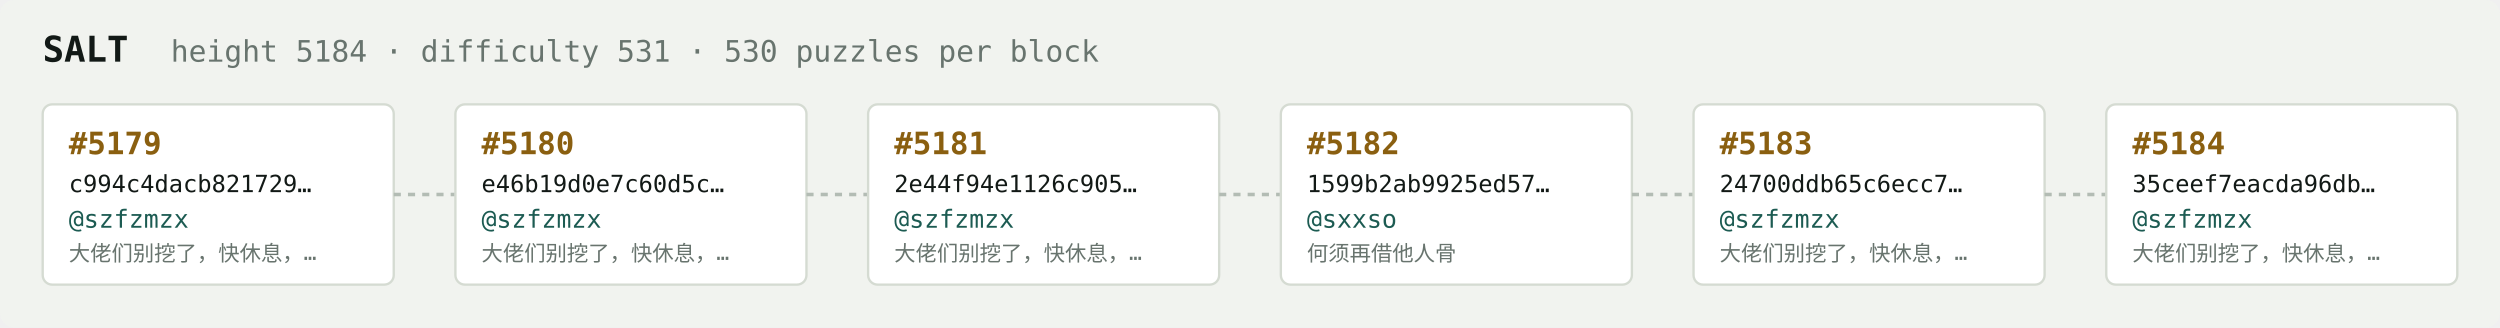
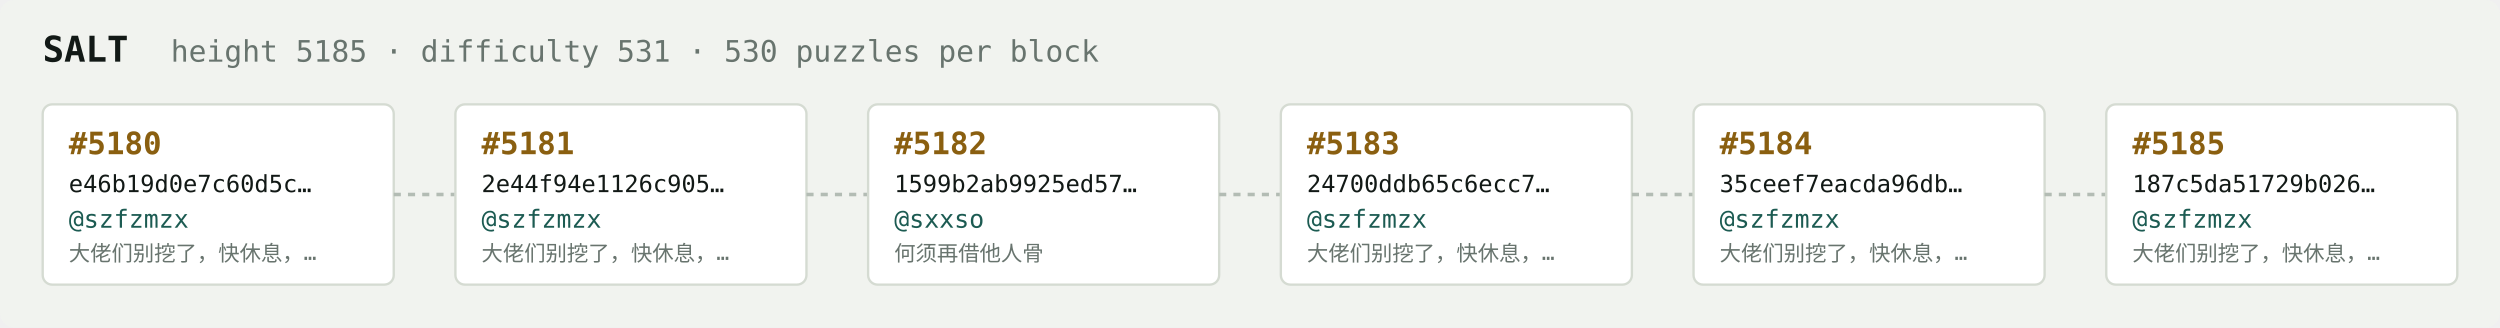
<svg xmlns="http://www.w3.org/2000/svg" width="1054" height="138" viewBox="0 0 1054 138" font-family="ui-monospace,SFMono-Regular,Menlo,monospace">
  <rect fill="#f1f3ef" width="1054" height="138" rx="6" />
  <text x="18" y="26" fill="#121916" font-size="15" font-weight="700">SALT</text>
-   <text x="72" y="26" fill="#68746e" font-size="12.5">height 5184 · difficulty 531 · 530 puzzles per block</text>
+   <text x="72" y="26" fill="#68746e" font-size="12.5">height 5185 · difficulty 531 · 530 puzzles per block</text>
  <rect x="18" y="44" width="148" height="76" rx="4" fill="#ffffff" stroke="#d5dbd2" stroke-width="1" />
-   <text x="29" y="65" fill="#8a5f10" font-size="13" font-weight="700">#5179</text>
-   <text x="29" y="81" fill="#121916" font-size="10">c994c4dacb821729…</text>
+   <text x="29" y="65" fill="#8a5f10" font-size="13" font-weight="700">#5180</text>
+   <text x="29" y="81" fill="#121916" font-size="10">e46b19d0e7c60d5c…</text>
  <text x="29" y="96" fill="#1c5b52" font-size="10.5">@szfzmzx</text>
  <text x="29" y="110" fill="#68746e" font-size="9">大佬们别挖了，快休息，…</text>
  <line x1="166" y1="82.0" x2="192" y2="82.0" stroke="#b3bcb4" stroke-width="1.5" stroke-dasharray="3 3" />
  <rect x="192" y="44" width="148" height="76" rx="4" fill="#ffffff" stroke="#d5dbd2" stroke-width="1" />
-   <text x="203" y="65" fill="#8a5f10" font-size="13" font-weight="700">#5180</text>
-   <text x="203" y="81" fill="#121916" font-size="10">e46b19d0e7c60d5c…</text>
+   <text x="203" y="65" fill="#8a5f10" font-size="13" font-weight="700">#5181</text>
+   <text x="203" y="81" fill="#121916" font-size="10">2e44f94e1126c905…</text>
  <text x="203" y="96" fill="#1c5b52" font-size="10.5">@szfzmzx</text>
  <text x="203" y="110" fill="#68746e" font-size="9">大佬们别挖了，快休息，…</text>
  <line x1="340" y1="82.0" x2="366" y2="82.0" stroke="#b3bcb4" stroke-width="1.5" stroke-dasharray="3 3" />
  <rect x="366" y="44" width="148" height="76" rx="4" fill="#ffffff" stroke="#d5dbd2" stroke-width="1" />
-   <text x="377" y="65" fill="#8a5f10" font-size="13" font-weight="700">#5181</text>
-   <text x="377" y="81" fill="#121916" font-size="10">2e44f94e1126c905…</text>
-   <text x="377" y="96" fill="#1c5b52" font-size="10.5">@szfzmzx</text>
-   <text x="377" y="110" fill="#68746e" font-size="9">大佬们别挖了，快休息，…</text>
+   <text x="377" y="65" fill="#8a5f10" font-size="13" font-weight="700">#5182</text>
+   <text x="377" y="81" fill="#121916" font-size="10">1599b2ab9925ed57…</text>
+   <text x="377" y="96" fill="#1c5b52" font-size="10.5">@sxxso</text>
+   <text x="377" y="110" fill="#68746e" font-size="9">何须再借他人骨</text>
  <line x1="514" y1="82.0" x2="540" y2="82.0" stroke="#b3bcb4" stroke-width="1.5" stroke-dasharray="3 3" />
  <rect x="540" y="44" width="148" height="76" rx="4" fill="#ffffff" stroke="#d5dbd2" stroke-width="1" />
-   <text x="551" y="65" fill="#8a5f10" font-size="13" font-weight="700">#5182</text>
-   <text x="551" y="81" fill="#121916" font-size="10">1599b2ab9925ed57…</text>
-   <text x="551" y="96" fill="#1c5b52" font-size="10.5">@sxxso</text>
-   <text x="551" y="110" fill="#68746e" font-size="9">何须再借他人骨</text>
+   <text x="551" y="65" fill="#8a5f10" font-size="13" font-weight="700">#5183</text>
+   <text x="551" y="81" fill="#121916" font-size="10">24700ddb65c6ecc7…</text>
+   <text x="551" y="96" fill="#1c5b52" font-size="10.5">@szfzmzx</text>
+   <text x="551" y="110" fill="#68746e" font-size="9">大佬们别挖了，快休息，…</text>
  <line x1="688" y1="82.0" x2="714" y2="82.0" stroke="#b3bcb4" stroke-width="1.5" stroke-dasharray="3 3" />
  <rect x="714" y="44" width="148" height="76" rx="4" fill="#ffffff" stroke="#d5dbd2" stroke-width="1" />
-   <text x="725" y="65" fill="#8a5f10" font-size="13" font-weight="700">#5183</text>
-   <text x="725" y="81" fill="#121916" font-size="10">24700ddb65c6ecc7…</text>
+   <text x="725" y="65" fill="#8a5f10" font-size="13" font-weight="700">#5184</text>
+   <text x="725" y="81" fill="#121916" font-size="10">35ceef7eacda96db…</text>
  <text x="725" y="96" fill="#1c5b52" font-size="10.5">@szfzmzx</text>
  <text x="725" y="110" fill="#68746e" font-size="9">大佬们别挖了，快休息，…</text>
  <line x1="862" y1="82.0" x2="888" y2="82.0" stroke="#b3bcb4" stroke-width="1.5" stroke-dasharray="3 3" />
  <rect x="888" y="44" width="148" height="76" rx="4" fill="#ffffff" stroke="#d5dbd2" stroke-width="1" />
-   <text x="899" y="65" fill="#8a5f10" font-size="13" font-weight="700">#5184</text>
-   <text x="899" y="81" fill="#121916" font-size="10">35ceef7eacda96db…</text>
+   <text x="899" y="65" fill="#8a5f10" font-size="13" font-weight="700">#5185</text>
+   <text x="899" y="81" fill="#121916" font-size="10">187c5da51729b026…</text>
  <text x="899" y="96" fill="#1c5b52" font-size="10.5">@szfzmzx</text>
  <text x="899" y="110" fill="#68746e" font-size="9">大佬们别挖了，快休息，…</text>
</svg>
